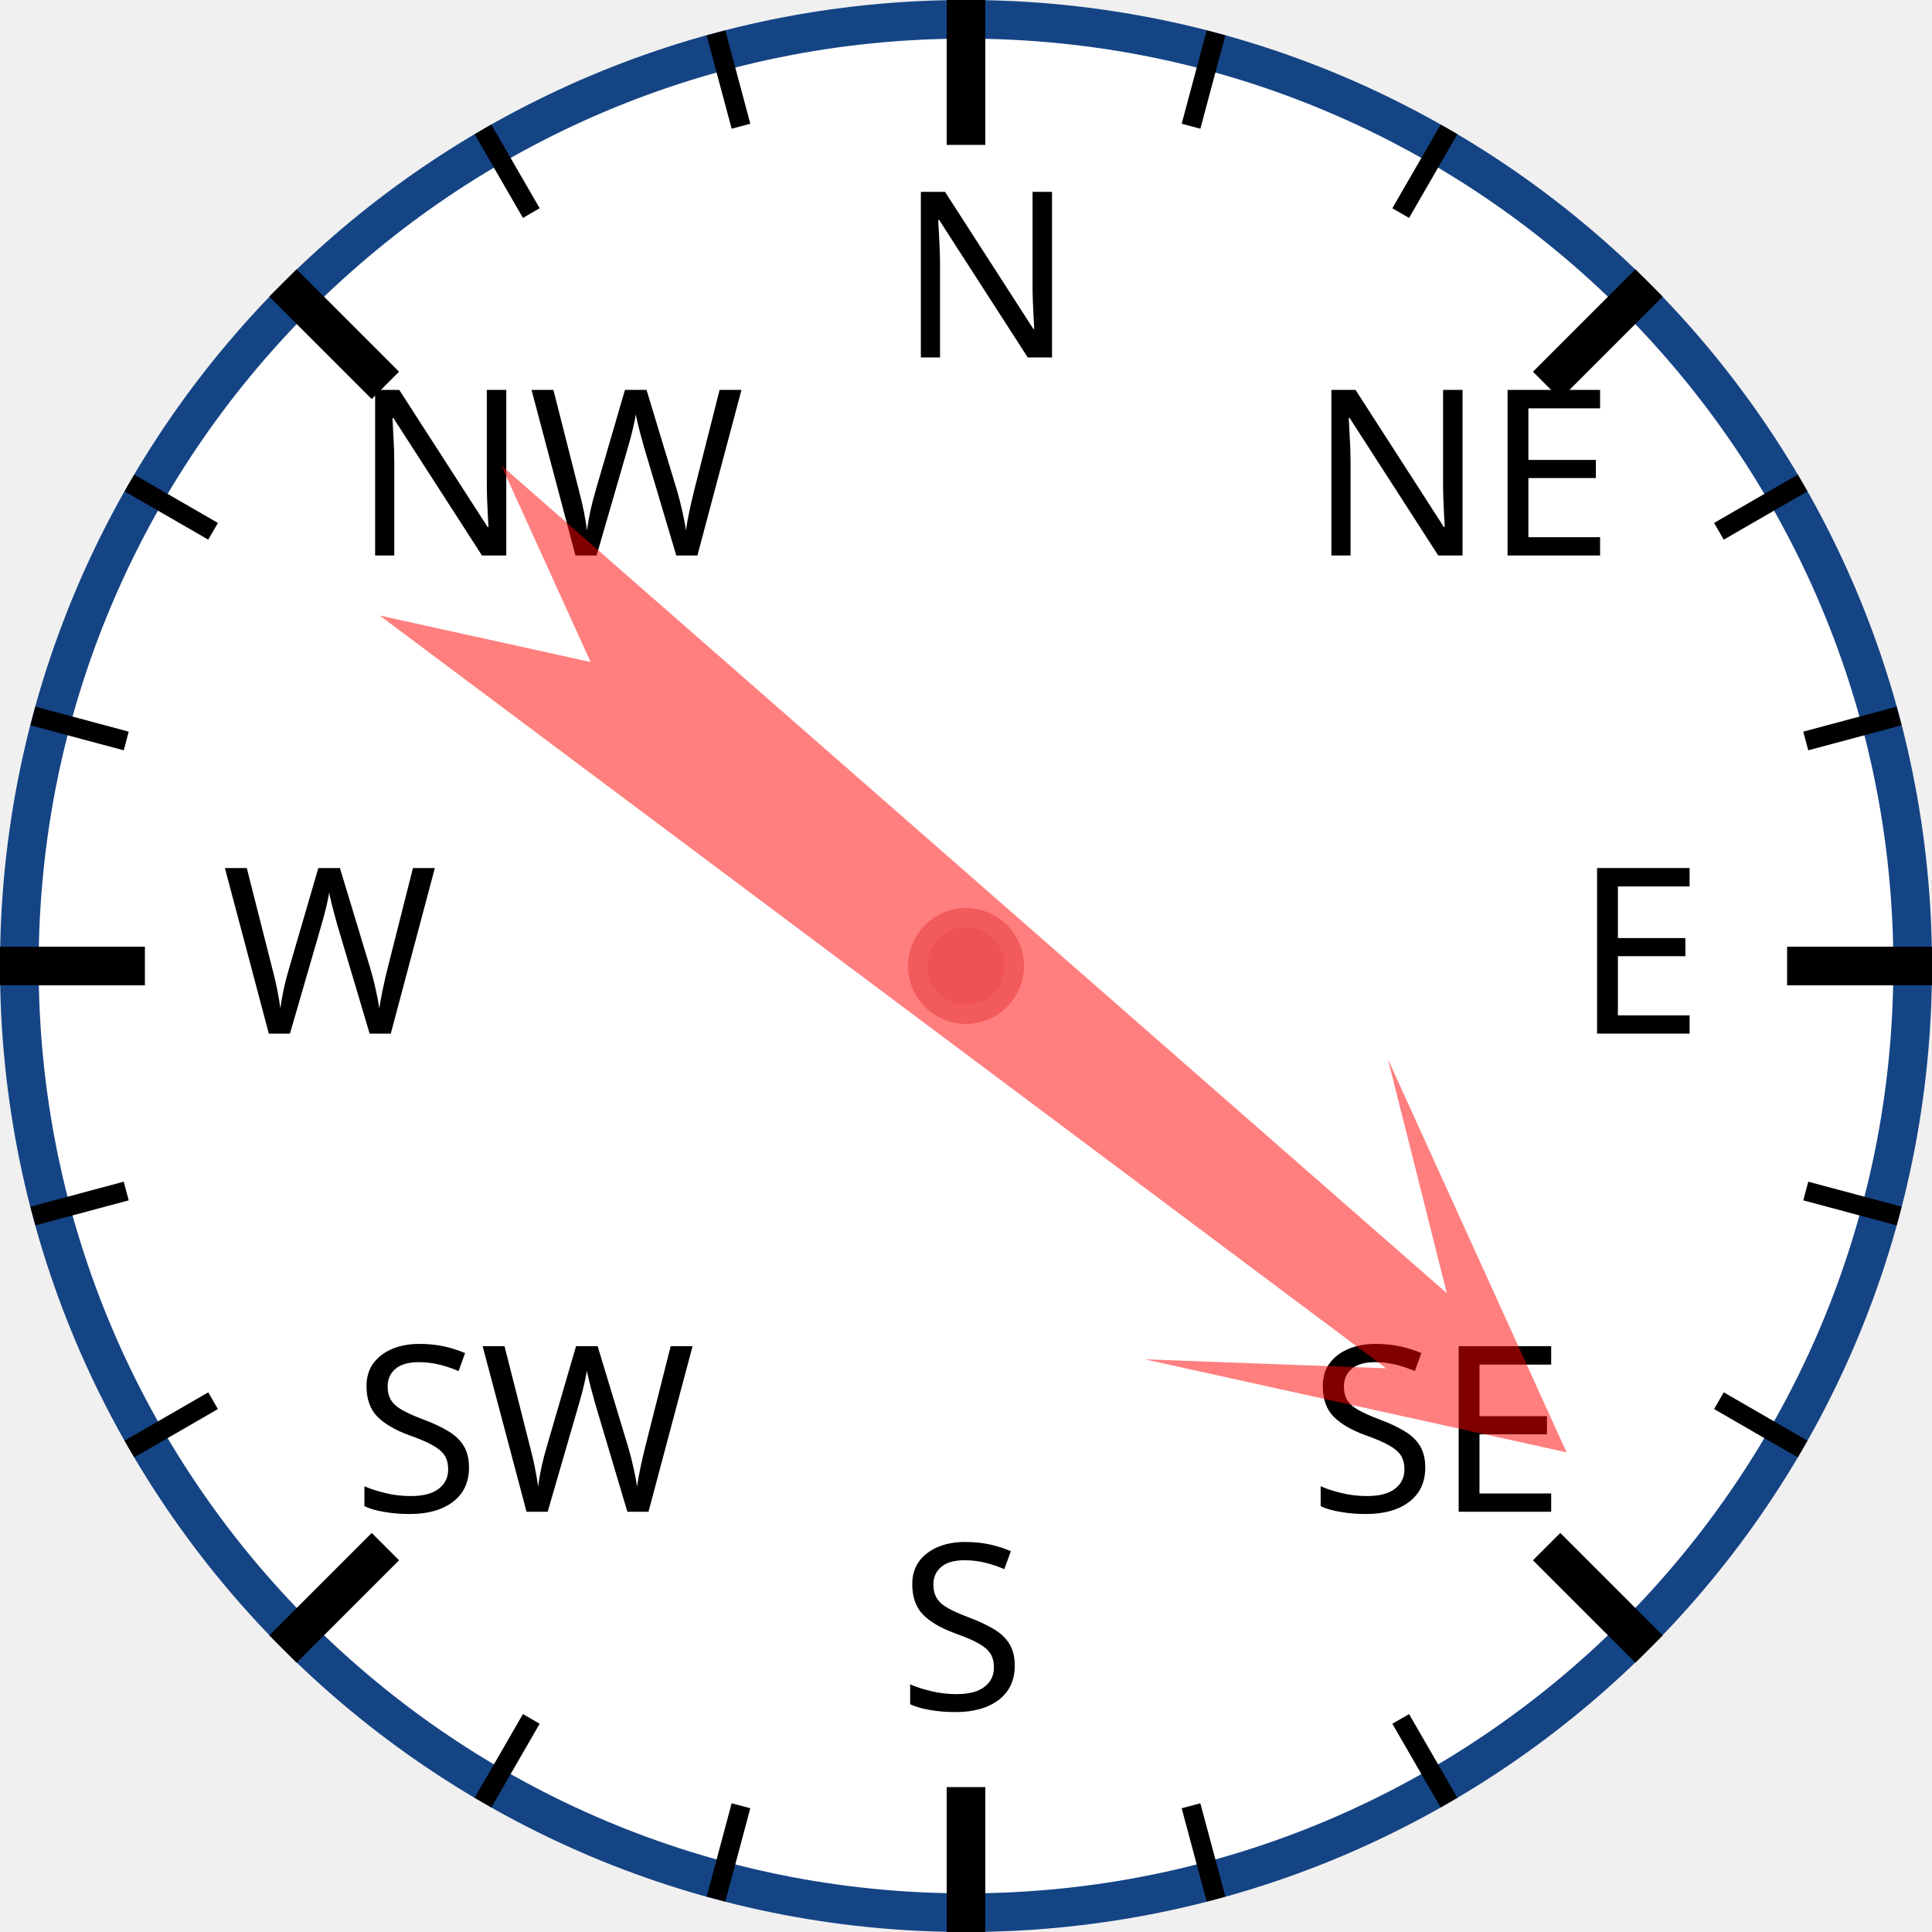
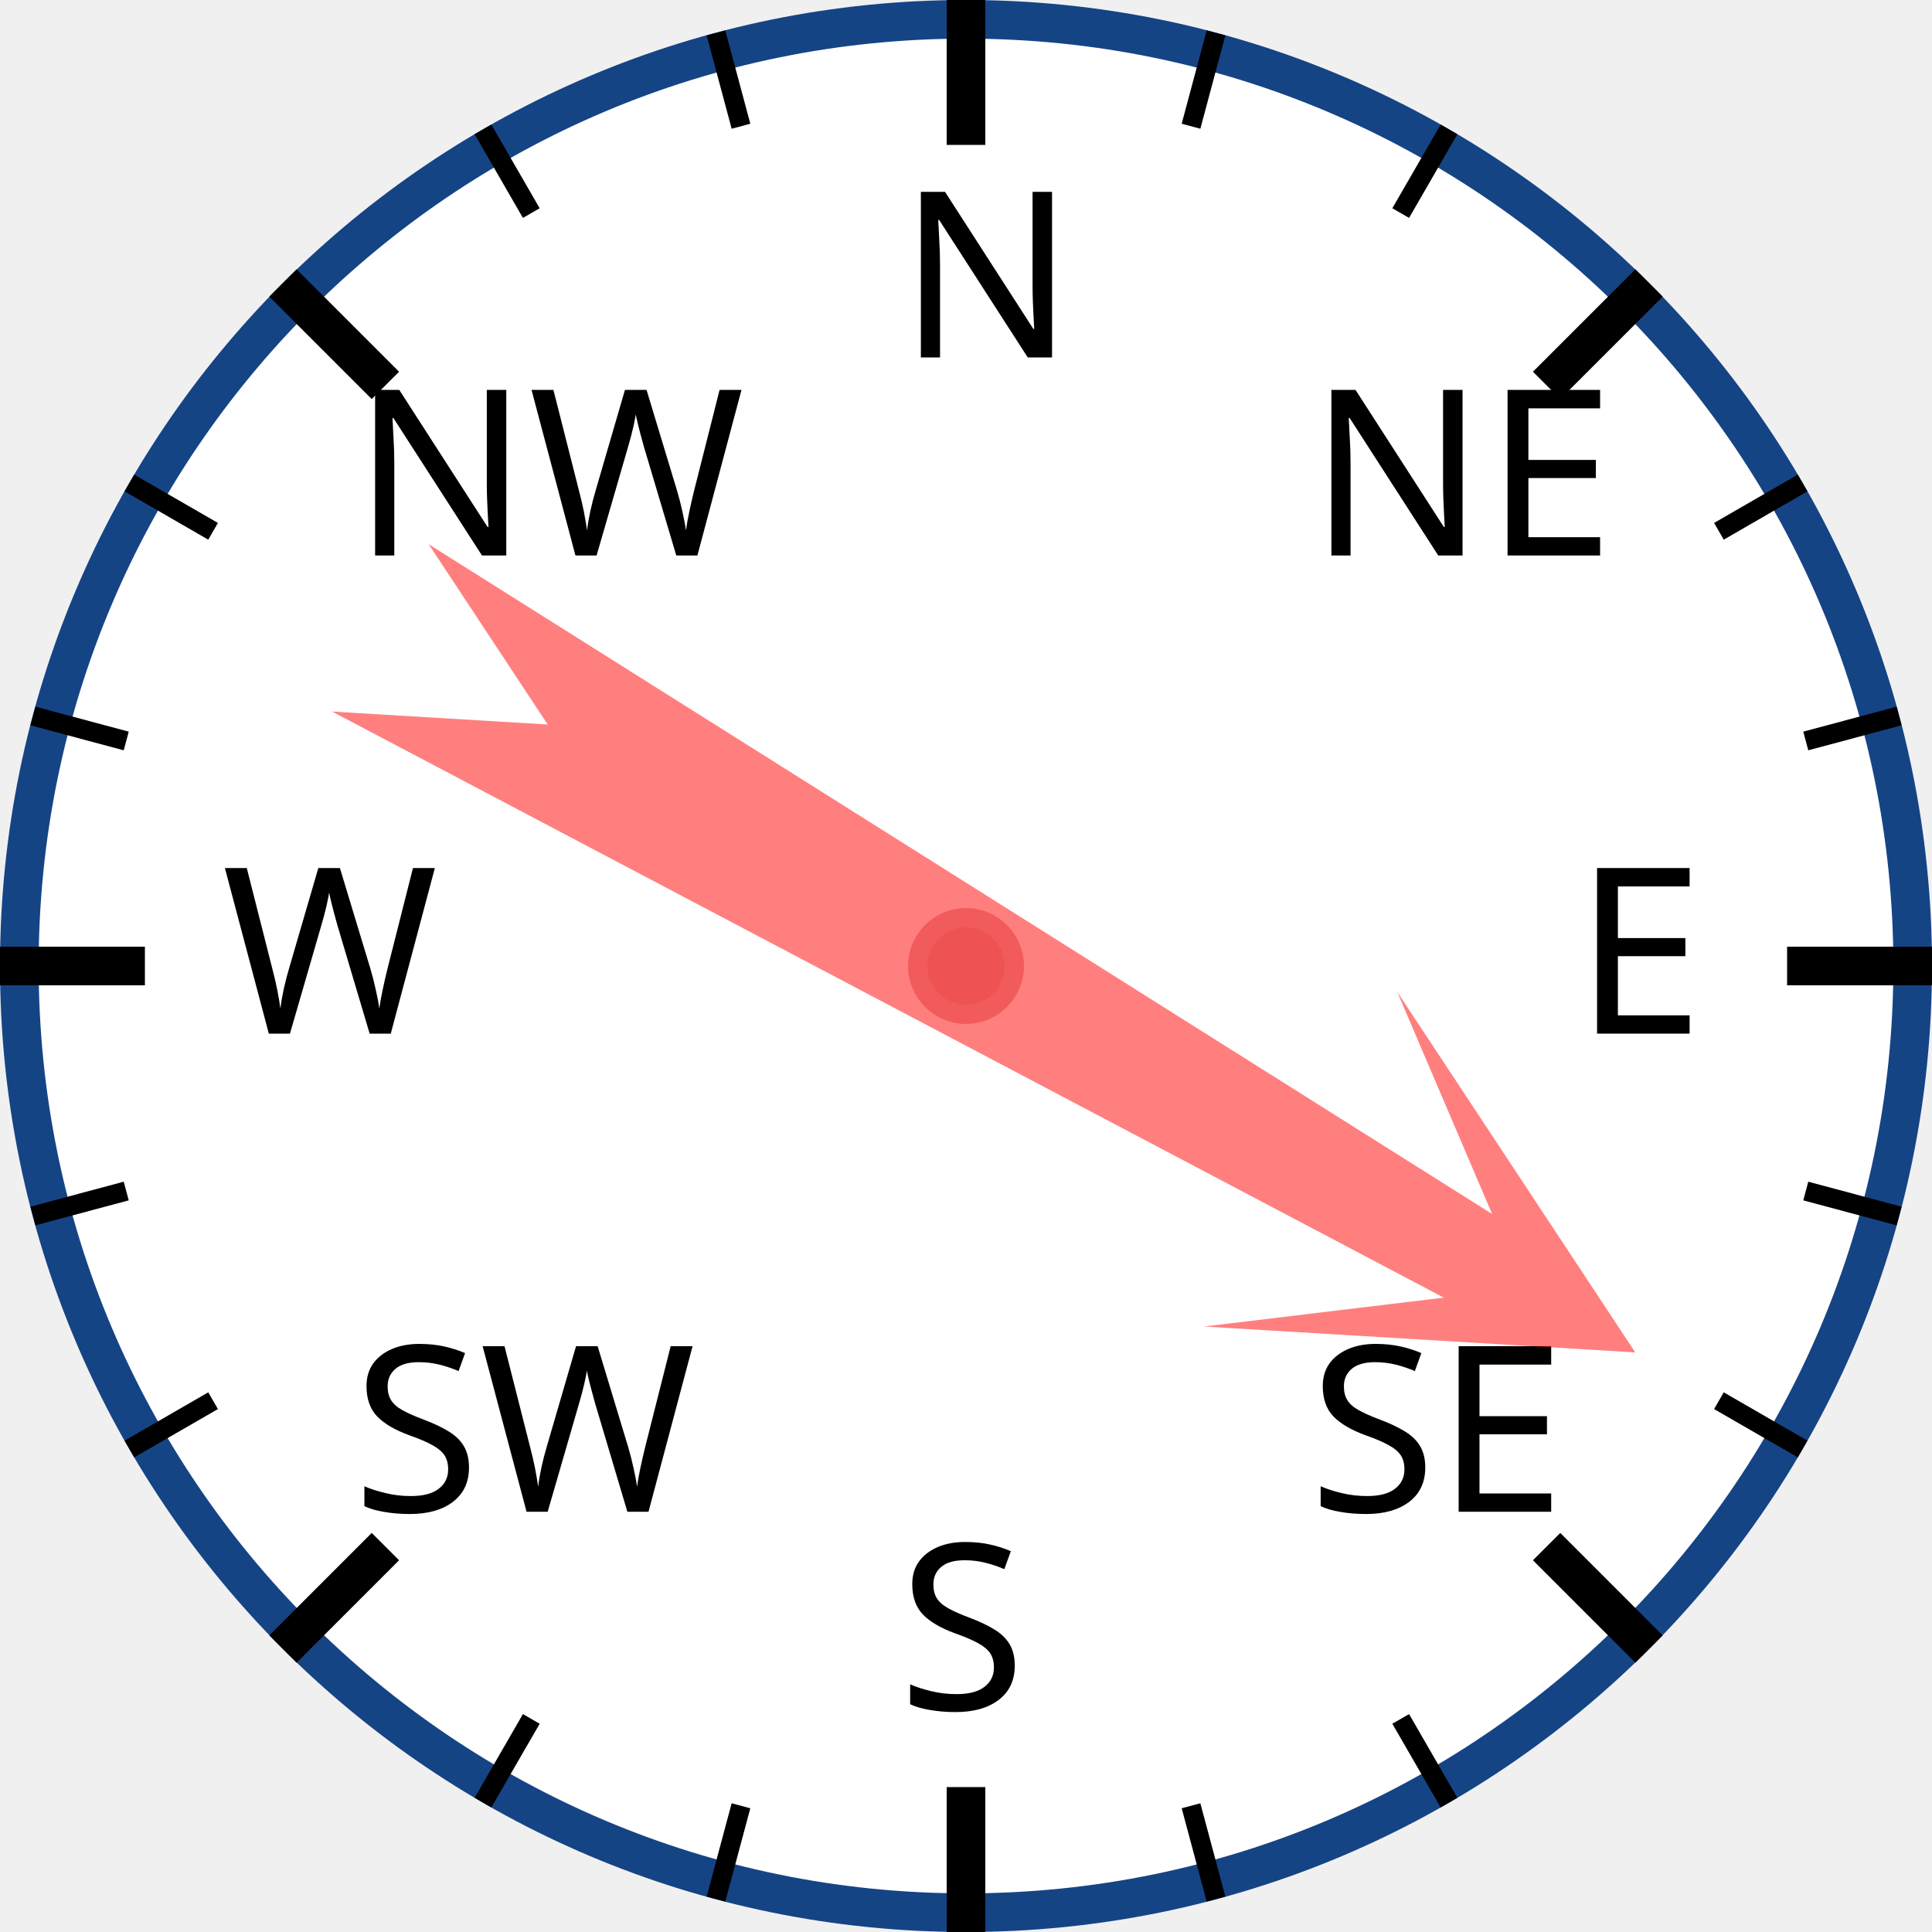
<svg xmlns="http://www.w3.org/2000/svg" width="120px" height="120px" viewBox="0 0 200 200">
  <circle cx="100" cy="100" r="98" style="fill: white; stroke: #154485; stroke-width: 4;" />
  <text x="93.0" y="37.0" style="font-family: sans-serif; font-size: 18pt;">N</text>
  <line x1="100.0" y1="0.0" x2="100.0" y2="15.0" style="stroke: black; stroke-width: 4;" />
  <line x1="74.118" y1="3.407" x2="76.706" y2="13.067" style="stroke: black; stroke-width: 2;" />
  <line x1="50" y1="13.397" x2="55" y2="22.058" style="stroke: black; stroke-width: 2;" />
  <text x="36.503" y="57.503" style="font-family: sans-serif; font-size: 18pt;">NW</text>
  <line x1="29.289" y1="29.289" x2="39.896" y2="39.896" style="stroke: black; stroke-width: 4;" />
  <line x1="13.397" y1="50" x2="22.058" y2="55" style="stroke: black; stroke-width: 2;" />
  <line x1="3.407" y1="74.118" x2="13.067" y2="76.706" style="stroke: black; stroke-width: 2;" />
  <text x="23.0" y="107.0" style="font-family: sans-serif; font-size: 18pt;">W</text>
  <line x1="0.0" y1="100.0" x2="15.0" y2="100.0" style="stroke: black; stroke-width: 4;" />
  <line x1="3.407" y1="125.882" x2="13.067" y2="123.294" style="stroke: black; stroke-width: 2;" />
  <line x1="13.397" y1="150" x2="22.058" y2="145" style="stroke: black; stroke-width: 2;" />
  <text x="36.503" y="156.497" style="font-family: sans-serif; font-size: 18pt;">SW</text>
  <line x1="29.289" y1="170.711" x2="39.896" y2="160.104" style="stroke: black; stroke-width: 4;" />
  <line x1="50" y1="186.603" x2="55" y2="177.942" style="stroke: black; stroke-width: 2;" />
  <line x1="74.118" y1="196.593" x2="76.706" y2="186.933" style="stroke: black; stroke-width: 2;" />
  <text x="93" y="177.0" style="font-family: sans-serif; font-size: 18pt;">S</text>
  <line x1="100" y1="200.0" x2="100" y2="185.0" style="stroke: black; stroke-width: 4;" />
  <line x1="125.882" y1="196.593" x2="123.294" y2="186.933" style="stroke: black; stroke-width: 2;" />
  <line x1="150.0" y1="186.603" x2="145.0" y2="177.942" style="stroke: black; stroke-width: 2;" />
  <text x="135.497" y="156.497" style="font-family: sans-serif; font-size: 18pt;">SE</text>
  <line x1="170.711" y1="170.711" x2="160.104" y2="160.104" style="stroke: black; stroke-width: 4;" />
  <line x1="186.603" y1="150" x2="177.942" y2="145" style="stroke: black; stroke-width: 2;" />
  <line x1="196.593" y1="125.882" x2="186.933" y2="123.294" style="stroke: black; stroke-width: 2;" />
  <text x="163.0" y="107" style="font-family: sans-serif; font-size: 18pt;">E</text>
  <line x1="200.0" y1="100" x2="185.0" y2="100" style="stroke: black; stroke-width: 4;" />
  <line x1="196.593" y1="74.118" x2="186.933" y2="76.706" style="stroke: black; stroke-width: 2;" />
  <line x1="186.603" y1="50" x2="177.942" y2="55" style="stroke: black; stroke-width: 2;" />
  <text x="135.497" y="57.503" style="font-family: sans-serif; font-size: 18pt;">NE</text>
  <line x1="170.711" y1="29.289" x2="160.104" y2="39.896" style="stroke: black; stroke-width: 4;" />
  <line x1="150" y1="13.397" x2="145" y2="22.058" style="stroke: black; stroke-width: 2;" />
  <line x1="125.882" y1="3.407" x2="123.294" y2="13.067" style="stroke: black; stroke-width: 2;" />
-   <polygon points="100 20 120 60 105 40 110 170 100 150 90 170 95 40 80 60" style="fill: red; fill-opacity: 0.5;" transform="rotate(129,100,100)" />
+   <polygon points="100 20 120 60 105 40 110 170 100 150 90 170 95 40 80 60" style="fill: red; fill-opacity: 0.5;" transform="rotate(120,100,100)" />
  <circle cx="100" cy="100" r="5" style="fill: #EE5252; stroke: #F25B5B; stroke-width: 2;" />
</svg>
